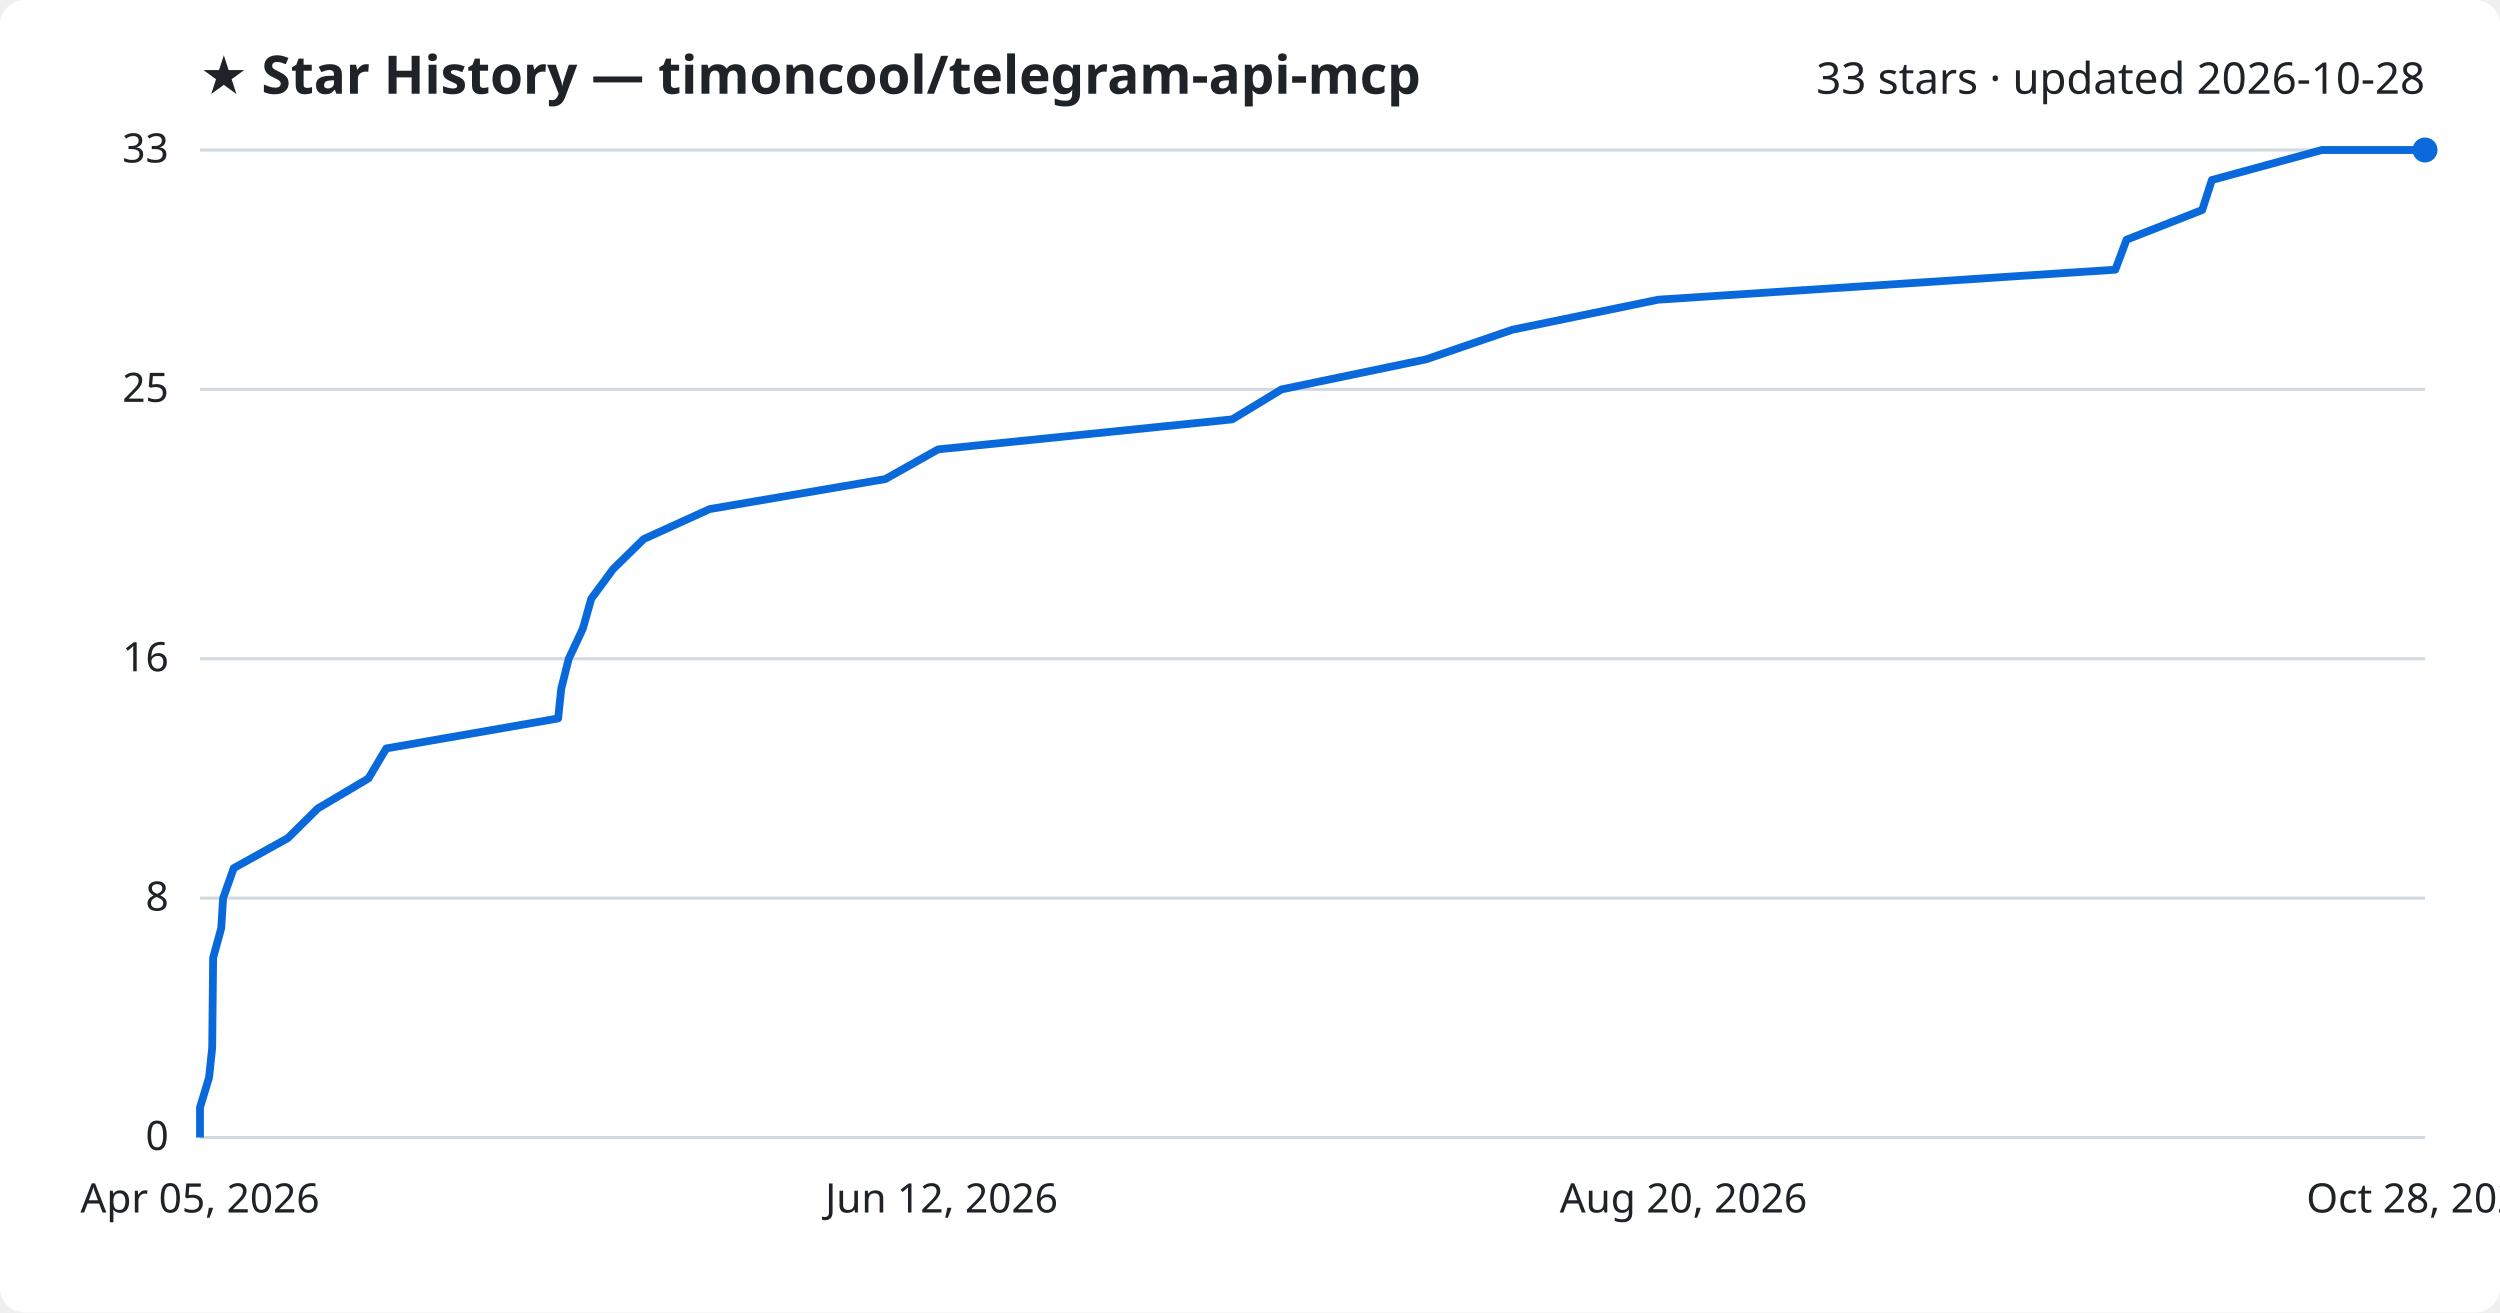
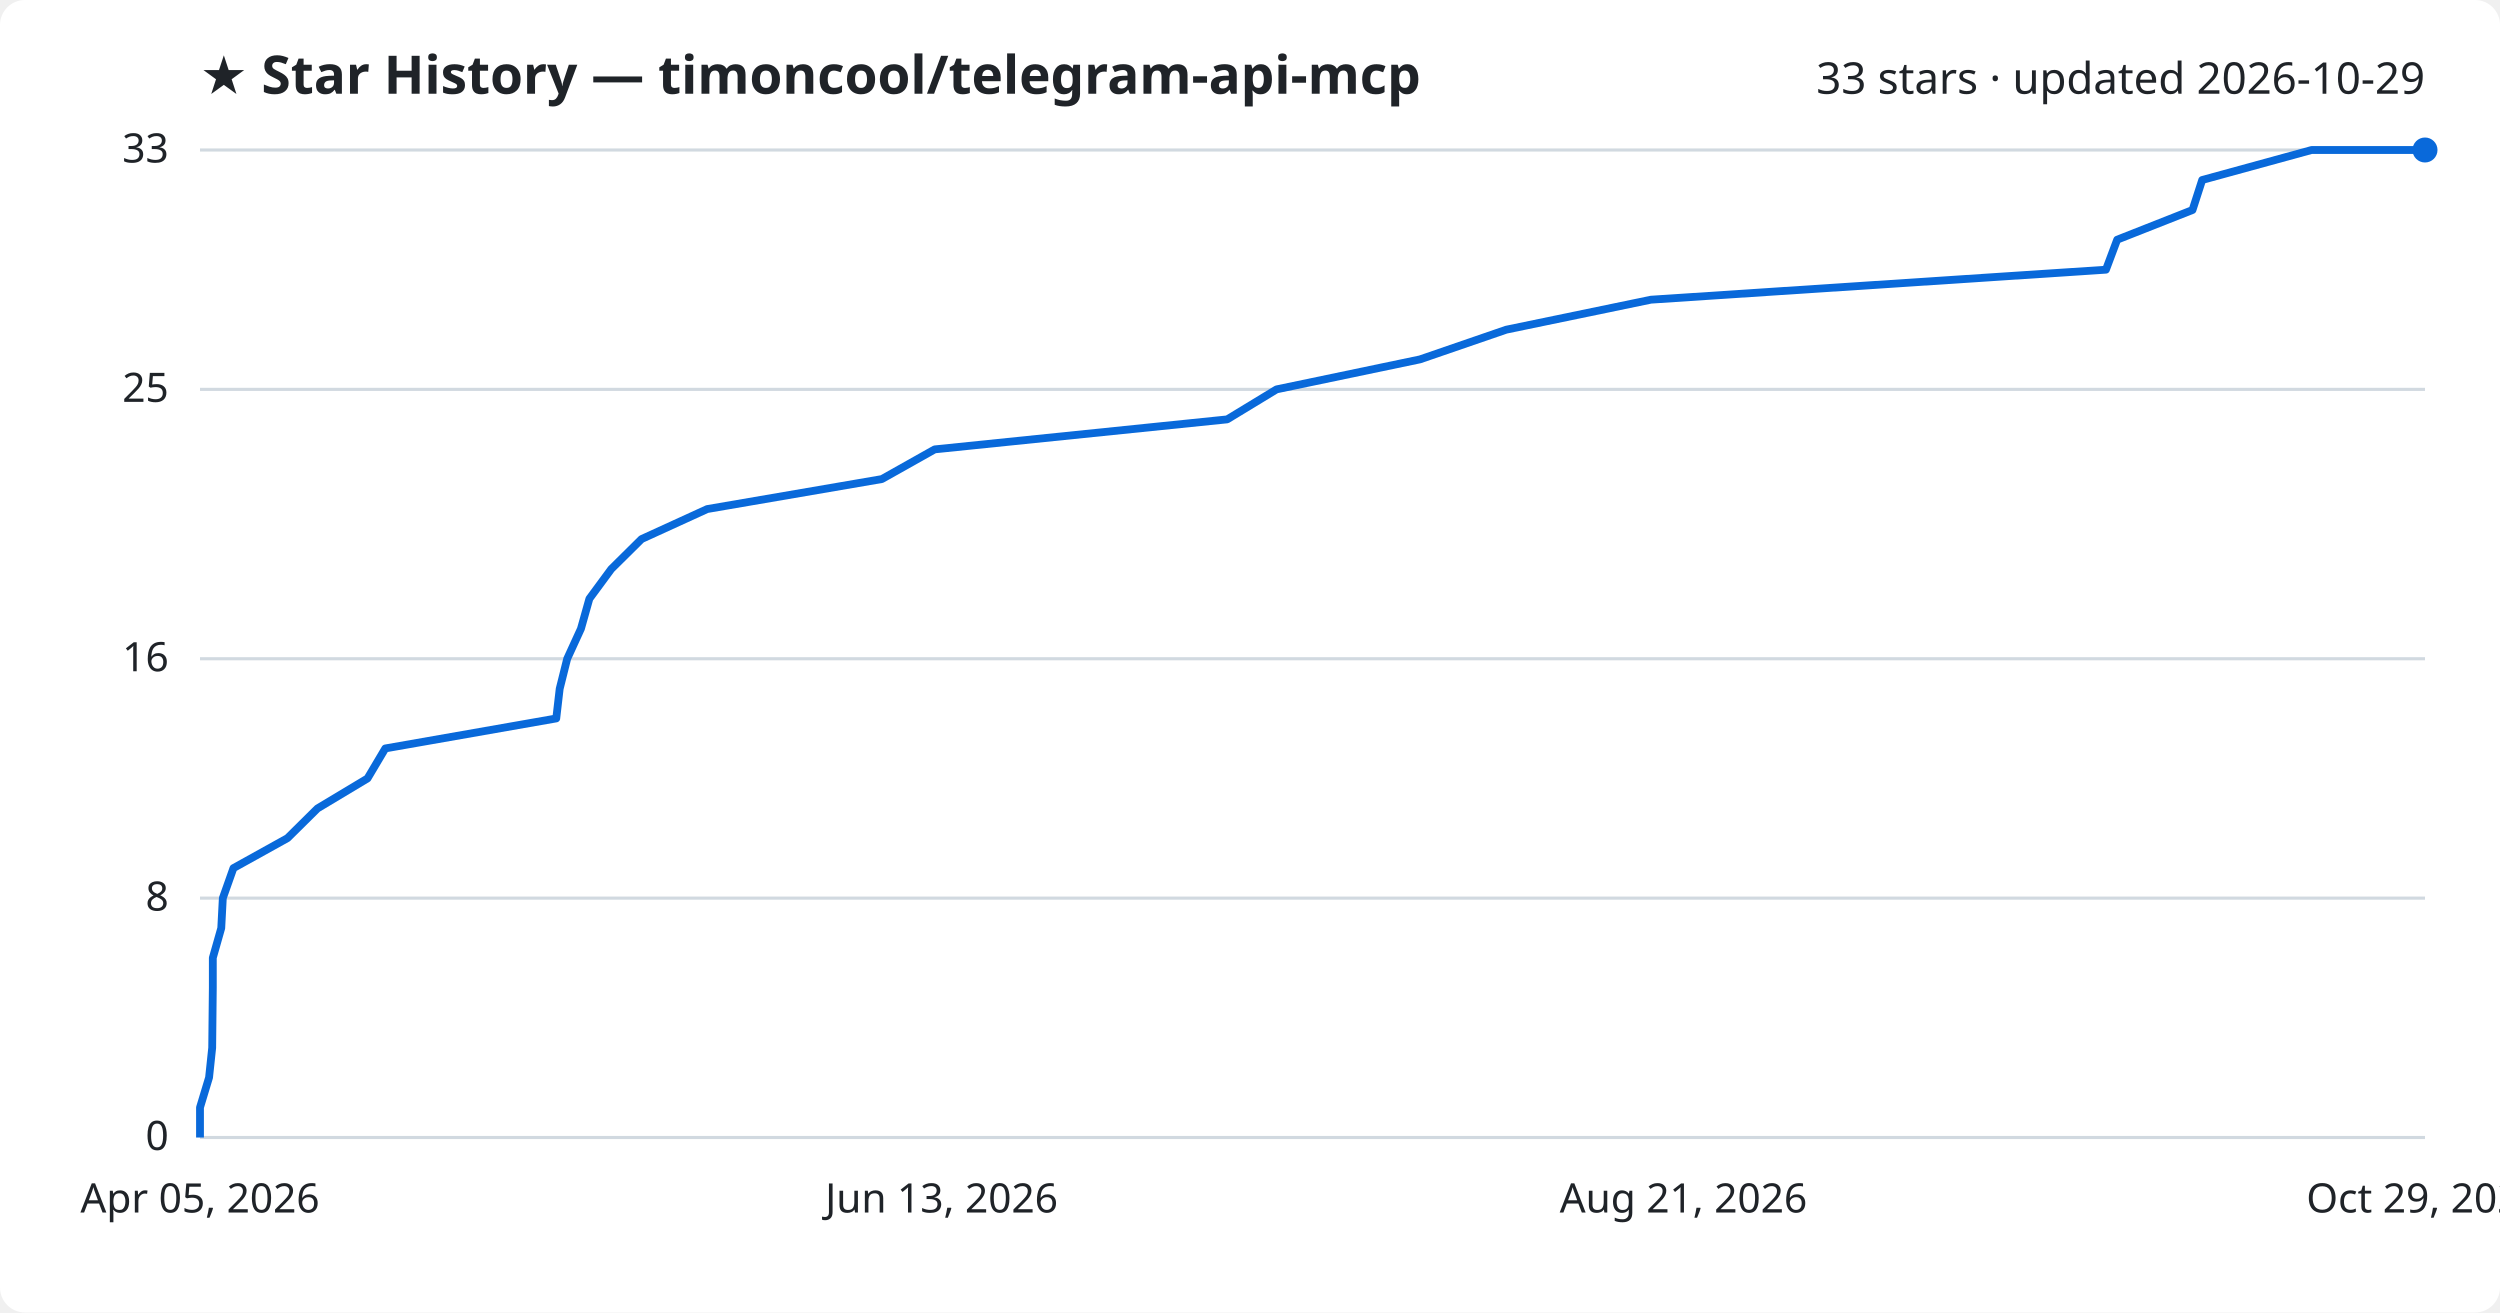
<svg xmlns="http://www.w3.org/2000/svg" viewBox="0 0 800 420" font-family="Segoe UI, sans-serif">
  <rect width="800" height="420" fill="#ffffff" rx="8" />
  <text x="64" y="30" fill="#1f2328" font-size="17" font-weight="700">★ Star History — timoncool/telegram-api-mcp</text>
-   <text x="776" y="30" fill="#1f2328" font-size="14" text-anchor="end">33 stars · updated 2026-10-28</text>
+   <text x="776" y="30" fill="#1f2328" font-size="14" text-anchor="end">33 stars · updated 2026-10-29</text>
  <line x1="64" y1="364.0" x2="776" y2="364.0" stroke="#d1d9e0" stroke-width="1" />
  <text x="54" y="368.0" fill="#1f2328" font-size="13" text-anchor="end">0</text>
  <line x1="64" y1="287.4" x2="776" y2="287.4" stroke="#d1d9e0" stroke-width="1" />
  <text x="54" y="291.4" fill="#1f2328" font-size="13" text-anchor="end">8</text>
  <line x1="64" y1="210.8" x2="776" y2="210.8" stroke="#d1d9e0" stroke-width="1" />
  <text x="54" y="214.8" fill="#1f2328" font-size="13" text-anchor="end">16</text>
  <line x1="64" y1="124.6" x2="776" y2="124.6" stroke="#d1d9e0" stroke-width="1" />
  <text x="54" y="128.6" fill="#1f2328" font-size="13" text-anchor="end">25</text>
  <line x1="64" y1="48.0" x2="776" y2="48.0" stroke="#d1d9e0" stroke-width="1" />
  <text x="54" y="52.0" fill="#1f2328" font-size="13" text-anchor="end">33</text>
-   <path d="M64.0,364.0 L64.0,354.4 L66.9,344.8 L67.9,335.3 L68.0,325.7 L68.1,316.1 L68.2,306.5 L70.8,297.0 L71.4,287.4 L74.8,277.8 L92.1,268.2 L101.7,258.7 L117.9,249.1 L123.6,239.5 L178.6,229.9 L179.6,220.4 L182.0,210.8 L186.5,201.2 L189.2,191.6 L196.2,182.1 L206.0,172.5 L227.1,162.9 L283.3,153.3 L300.2,143.8 L394.3,134.2 L410.1,124.6 L456.3,115.0 L484.0,105.5 L530.6,95.9 L676.9,86.3 L680.5,76.7 L704.7,67.2 L707.8,57.6 L743.0,48.0 L776.0,48.0" fill="none" stroke="#0969da" stroke-width="2.5" stroke-linejoin="round" />
+   <path d="M64.0,364.0 L64.0,354.4 L66.9,344.8 L67.9,335.3 L68.0,325.7 L68.1,316.1 L68.1,306.5 L70.8,297.0 L71.3,287.4 L74.7,277.8 L92.0,268.2 L101.6,258.7 L117.6,249.1 L123.3,239.5 L178.0,229.9 L179.1,220.4 L181.5,210.8 L185.9,201.2 L188.6,191.6 L195.6,182.1 L205.3,172.5 L226.3,162.9 L282.2,153.3 L299.1,143.8 L392.7,134.2 L408.5,124.6 L454.4,115.0 L482.0,105.5 L528.3,95.9 L673.9,86.3 L677.5,76.7 L701.6,67.2 L704.7,57.6 L739.7,48.0 L776.0,48.0" fill="none" stroke="#0969da" stroke-width="2.5" stroke-linejoin="round" />
  <circle cx="776.0" cy="48.0" r="4" fill="#0969da" />
  <text x="64.0" y="388" fill="#1f2328" font-size="13" text-anchor="middle">Apr 05, 2026</text>
-   <text x="301.3" y="388" fill="#1f2328" font-size="13" text-anchor="middle">Jun 12, 2026</text>
-   <text x="538.7" y="388" fill="#1f2328" font-size="13" text-anchor="middle">Aug 20, 2026</text>
-   <text x="776.0" y="388" fill="#1f2328" font-size="13" text-anchor="middle">Oct 28, 2026</text>
+   <text x="301.3" y="388" fill="#1f2328" font-size="13" text-anchor="middle">Jun 13, 2026</text>
+   <text x="538.7" y="388" fill="#1f2328" font-size="13" text-anchor="middle">Aug 21, 2026</text>
+   <text x="776.0" y="388" fill="#1f2328" font-size="13" text-anchor="middle">Oct 29, 2026</text>
</svg>
